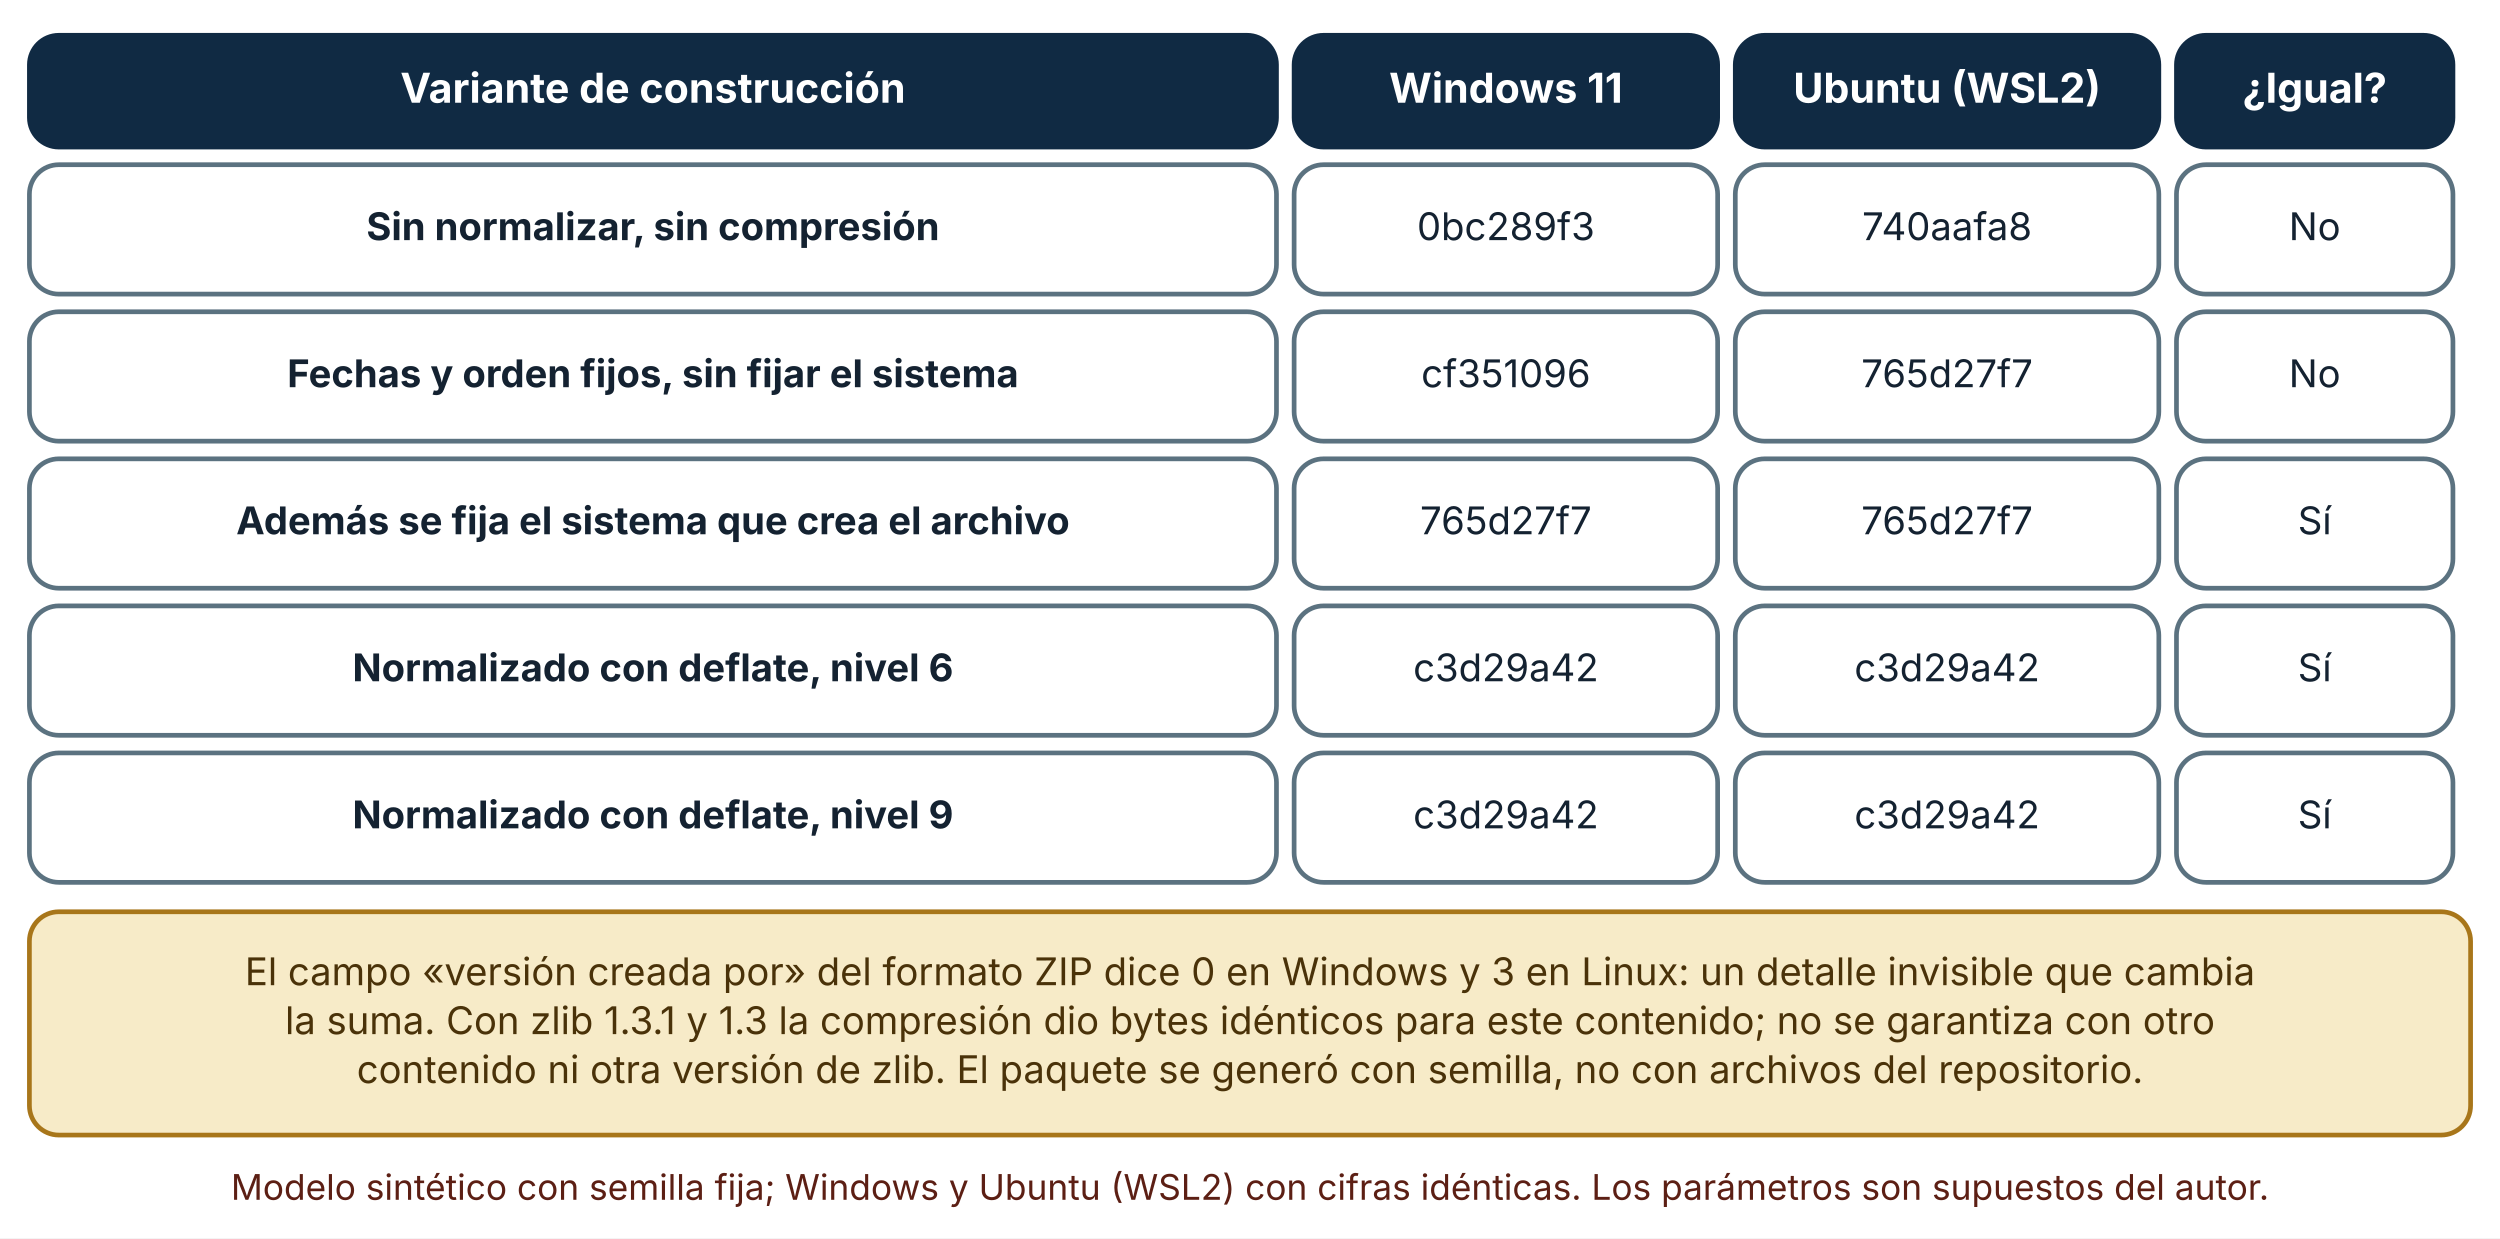
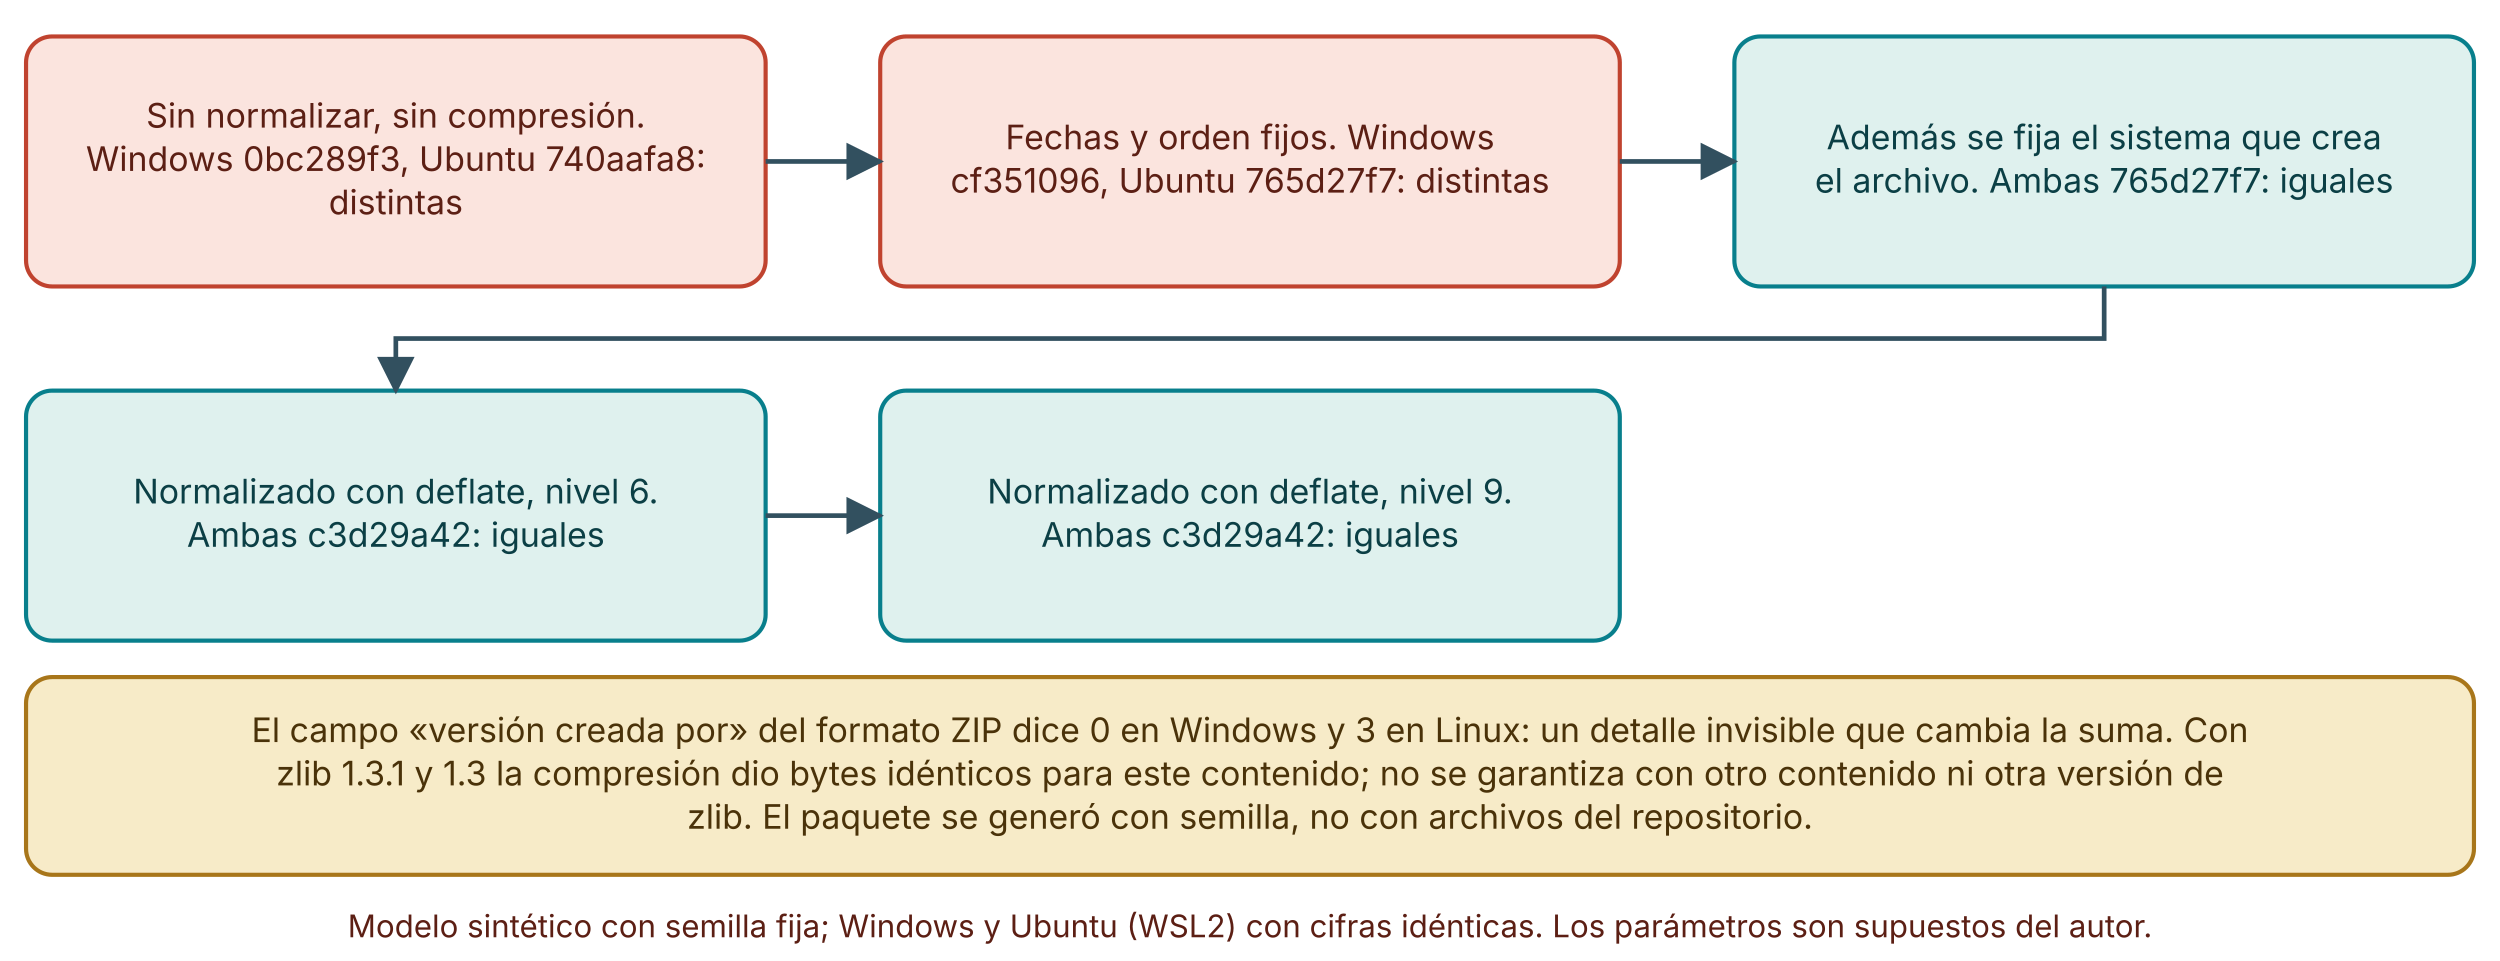
- <svg xmlns="http://www.w3.org/2000/svg" viewBox="0 0 850 421" width="850" height="421" role="img" aria-labelledby="t d" font-family="Inter, 'Segoe UI', system-ui, -apple-system, sans-serif">
+ <svg xmlns="http://www.w3.org/2000/svg" viewBox="0 0 960 369" width="960" height="369" role="img" aria-labelledby="t d" font-family="Inter, 'Segoe UI', system-ui, -apple-system, sans-serif">
  <defs>
    <marker id="arrow" viewBox="0 0 10 10" refX="9" refY="5" markerWidth="8" markerHeight="8" orient="auto-start-reverse">
      <path d="M0,0 L10,5 L0,10 z" fill="#32505f" />
    </marker>
    <marker id="arrow-coral" viewBox="0 0 10 10" refX="9" refY="5" markerWidth="8" markerHeight="8" orient="auto-start-reverse">
      <path d="M0,0 L10,5 L0,10 z" fill="#c0432f" />
    </marker>
  </defs>
-   <rect width="850" height="421" fill="#ffffff" />
-   <rect x="10" y="12" width="424" height="38" rx="10" fill="#102a43" stroke="#102a43" stroke-width="1.6" />
-   <text x="222" y="34.92" font-size="14" text-anchor="middle" font-weight="700" fill="#ffffff">
-     <tspan x="222" dy="0">Variante de construcción</tspan>
+   <rect width="960" height="369" fill="#ffffff" />
+   <rect x="10" y="14" width="284" height="96" rx="10" fill="#fbe4de" stroke="#c0432f" stroke-width="1.6" />
+   <text x="152" y="49" font-size="13" text-anchor="middle" font-weight="400" fill="#5c1f14">
+     <tspan x="152" dy="0">Sin normalizar, sin compresión.</tspan>
  </text>
-   <rect x="440" y="12" width="144" height="38" rx="10" fill="#102a43" stroke="#102a43" stroke-width="1.6" />
-   <text x="512" y="34.92" font-size="14" text-anchor="middle" font-weight="700" fill="#ffffff">
-     <tspan x="512" dy="0">Windows 11</tspan>
+   <text x="152" y="65.64" font-size="13" text-anchor="middle" font-weight="400" fill="#5c1f14">
+     <tspan x="152" dy="0">Windows 0bc289f3, Ubuntu 740aafa8:</tspan>
  </text>
-   <rect x="590" y="12" width="144" height="38" rx="10" fill="#102a43" stroke="#102a43" stroke-width="1.6" />
-   <text x="662" y="34.92" font-size="14" text-anchor="middle" font-weight="700" fill="#ffffff">
-     <tspan x="662" dy="0">Ubuntu (WSL2)</tspan>
+   <text x="152" y="82.28" font-size="13" text-anchor="middle" font-weight="400" fill="#5c1f14">
+     <tspan x="152" dy="0">distintas</tspan>
  </text>
-   <rect x="740" y="12" width="94" height="38" rx="10" fill="#102a43" stroke="#102a43" stroke-width="1.6" />
-   <text x="787" y="34.92" font-size="14" text-anchor="middle" font-weight="700" fill="#ffffff">
-     <tspan x="787" dy="0">¿Igual?</tspan>
+   <rect x="338" y="14" width="284" height="96" rx="10" fill="#fbe4de" stroke="#c0432f" stroke-width="1.6" />
+   <text x="480" y="57.32" font-size="13" text-anchor="middle" font-weight="400" fill="#5c1f14">
+     <tspan x="480" dy="0">Fechas y orden fijos. Windows</tspan>
  </text>
-   <rect x="10" y="56" width="424" height="44" rx="10" fill="#ffffff" stroke="#5b7280" stroke-width="1.6" />
-   <text x="222" y="81.64" font-size="13" text-anchor="middle" font-weight="700" fill="#142231">
-     <tspan x="222" dy="0">Sin normalizar, sin compresión</tspan>
+   <text x="480" y="73.96" font-size="13" text-anchor="middle" font-weight="400" fill="#5c1f14">
+     <tspan x="480" dy="0">cf351096, Ubuntu 765d27f7: distintas</tspan>
  </text>
-   <rect x="440" y="56" width="144" height="44" rx="10" fill="#ffffff" stroke="#5b7280" stroke-width="1.6" />
-   <text x="512" y="81.64" font-size="13" text-anchor="middle" font-weight="400" fill="#142231">
-     <tspan x="512" dy="0">0bc289f3</tspan>
+   <polyline points="294,62 338,62" fill="none" stroke="#32505f" stroke-width="1.8" marker-end="url(#arrow)" />
+   <rect x="666" y="14" width="284" height="96" rx="10" fill="#dff1ee" stroke="#087f8c" stroke-width="1.6" />
+   <text x="808" y="57.32" font-size="13" text-anchor="middle" font-weight="400" fill="#0b3f45">
+     <tspan x="808" dy="0">Además se fija el sistema que crea</tspan>
  </text>
-   <rect x="590" y="56" width="144" height="44" rx="10" fill="#ffffff" stroke="#5b7280" stroke-width="1.6" />
-   <text x="662" y="81.64" font-size="13" text-anchor="middle" font-weight="400" fill="#142231">
-     <tspan x="662" dy="0">740aafa8</tspan>
+   <text x="808" y="73.96" font-size="13" text-anchor="middle" font-weight="400" fill="#0b3f45">
+     <tspan x="808" dy="0">el archivo. Ambas 765d27f7: iguales</tspan>
  </text>
-   <rect x="740" y="56" width="94" height="44" rx="10" fill="#ffffff" stroke="#5b7280" stroke-width="1.6" />
-   <text x="787" y="81.64" font-size="13" text-anchor="middle" font-weight="400" fill="#142231">
-     <tspan x="787" dy="0">No</tspan>
+   <polyline points="622,62 666,62" fill="none" stroke="#32505f" stroke-width="1.8" marker-end="url(#arrow)" />
+   <rect x="10" y="150" width="284" height="96" rx="10" fill="#dff1ee" stroke="#087f8c" stroke-width="1.6" />
+   <text x="152" y="193.32" font-size="13" text-anchor="middle" font-weight="400" fill="#0b3f45">
+     <tspan x="152" dy="0">Normalizado con deflate, nivel 6.</tspan>
  </text>
-   <rect x="10" y="106" width="424" height="44" rx="10" fill="#ffffff" stroke="#5b7280" stroke-width="1.6" />
-   <text x="222" y="131.64" font-size="13" text-anchor="middle" font-weight="700" fill="#142231">
-     <tspan x="222" dy="0">Fechas y orden fijos, sin fijar el sistema</tspan>
+   <text x="152" y="209.96" font-size="13" text-anchor="middle" font-weight="400" fill="#0b3f45">
+     <tspan x="152" dy="0">Ambas c3d29a42: iguales</tspan>
  </text>
-   <rect x="440" y="106" width="144" height="44" rx="10" fill="#ffffff" stroke="#5b7280" stroke-width="1.6" />
-   <text x="512" y="131.64" font-size="13" text-anchor="middle" font-weight="400" fill="#142231">
-     <tspan x="512" dy="0">cf351096</tspan>
+   <rect x="338" y="150" width="284" height="96" rx="10" fill="#dff1ee" stroke="#087f8c" stroke-width="1.6" />
+   <text x="480" y="193.32" font-size="13" text-anchor="middle" font-weight="400" fill="#0b3f45">
+     <tspan x="480" dy="0">Normalizado con deflate, nivel 9.</tspan>
  </text>
-   <rect x="590" y="106" width="144" height="44" rx="10" fill="#ffffff" stroke="#5b7280" stroke-width="1.6" />
-   <text x="662" y="131.64" font-size="13" text-anchor="middle" font-weight="400" fill="#142231">
-     <tspan x="662" dy="0">765d27f7</tspan>
+   <text x="480" y="209.96" font-size="13" text-anchor="middle" font-weight="400" fill="#0b3f45">
+     <tspan x="480" dy="0">Ambas c3d29a42: iguales</tspan>
  </text>
-   <rect x="740" y="106" width="94" height="44" rx="10" fill="#ffffff" stroke="#5b7280" stroke-width="1.6" />
-   <text x="787" y="131.64" font-size="13" text-anchor="middle" font-weight="400" fill="#142231">
-     <tspan x="787" dy="0">No</tspan>
+   <polyline points="294,198 338,198" fill="none" stroke="#32505f" stroke-width="1.8" marker-end="url(#arrow)" />
+   <polyline points="808,110 808,130 152,130 152,150" fill="none" stroke="#32505f" stroke-width="1.8" marker-end="url(#arrow)" />
+   <rect x="10" y="260" width="940" height="75.92" rx="10" fill="#f7ebc8" stroke="#a8761a" stroke-width="1.6" />
+   <text x="480" y="284.96" font-size="13" text-anchor="middle" font-weight="400" fill="#4a3209">
+     <tspan x="480" dy="0">El campo «versión creada por» del formato ZIP dice 0 en Windows y 3 en Linux: un detalle invisible que cambia la suma. Con</tspan>
  </text>
-   <rect x="10" y="156" width="424" height="44" rx="10" fill="#ffffff" stroke="#5b7280" stroke-width="1.6" />
-   <text x="222" y="181.64" font-size="13" text-anchor="middle" font-weight="700" fill="#142231">
-     <tspan x="222" dy="0">Además se fija el sistema que crea el archivo</tspan>
+   <text x="480" y="301.6" font-size="13" text-anchor="middle" font-weight="400" fill="#4a3209">
+     <tspan x="480" dy="0">zlib 1.3.1 y 1.3 la compresión dio bytes idénticos para este contenido; no se garantiza con otro contenido ni otra versión de</tspan>
  </text>
-   <rect x="440" y="156" width="144" height="44" rx="10" fill="#ffffff" stroke="#5b7280" stroke-width="1.6" />
-   <text x="512" y="181.64" font-size="13" text-anchor="middle" font-weight="400" fill="#142231">
-     <tspan x="512" dy="0">765d27f7</tspan>
+   <text x="480" y="318.24" font-size="13" text-anchor="middle" font-weight="400" fill="#4a3209">
+     <tspan x="480" dy="0">zlib. El paquete se generó con semilla, no con archivos del repositorio.</tspan>
  </text>
-   <rect x="590" y="156" width="144" height="44" rx="10" fill="#ffffff" stroke="#5b7280" stroke-width="1.6" />
-   <text x="662" y="181.64" font-size="13" text-anchor="middle" font-weight="400" fill="#142231">
-     <tspan x="662" dy="0">765d27f7</tspan>
-   </text>
-   <rect x="740" y="156" width="94" height="44" rx="10" fill="#ffffff" stroke="#5b7280" stroke-width="1.6" />
-   <text x="787" y="181.64" font-size="13" text-anchor="middle" font-weight="400" fill="#142231">
-     <tspan x="787" dy="0">Sí</tspan>
-   </text>
-   <rect x="10" y="206" width="424" height="44" rx="10" fill="#ffffff" stroke="#5b7280" stroke-width="1.6" />
-   <text x="222" y="231.64" font-size="13" text-anchor="middle" font-weight="700" fill="#142231">
-     <tspan x="222" dy="0">Normalizado con deflate, nivel 6</tspan>
-   </text>
-   <rect x="440" y="206" width="144" height="44" rx="10" fill="#ffffff" stroke="#5b7280" stroke-width="1.6" />
-   <text x="512" y="231.64" font-size="13" text-anchor="middle" font-weight="400" fill="#142231">
-     <tspan x="512" dy="0">c3d29a42</tspan>
-   </text>
-   <rect x="590" y="206" width="144" height="44" rx="10" fill="#ffffff" stroke="#5b7280" stroke-width="1.6" />
-   <text x="662" y="231.64" font-size="13" text-anchor="middle" font-weight="400" fill="#142231">
-     <tspan x="662" dy="0">c3d29a42</tspan>
-   </text>
-   <rect x="740" y="206" width="94" height="44" rx="10" fill="#ffffff" stroke="#5b7280" stroke-width="1.6" />
-   <text x="787" y="231.64" font-size="13" text-anchor="middle" font-weight="400" fill="#142231">
-     <tspan x="787" dy="0">Sí</tspan>
-   </text>
-   <rect x="10" y="256" width="424" height="44" rx="10" fill="#ffffff" stroke="#5b7280" stroke-width="1.6" />
-   <text x="222" y="281.64" font-size="13" text-anchor="middle" font-weight="700" fill="#142231">
-     <tspan x="222" dy="0">Normalizado con deflate, nivel 9</tspan>
-   </text>
-   <rect x="440" y="256" width="144" height="44" rx="10" fill="#ffffff" stroke="#5b7280" stroke-width="1.6" />
-   <text x="512" y="281.64" font-size="13" text-anchor="middle" font-weight="400" fill="#142231">
-     <tspan x="512" dy="0">c3d29a42</tspan>
-   </text>
-   <rect x="590" y="256" width="144" height="44" rx="10" fill="#ffffff" stroke="#5b7280" stroke-width="1.6" />
-   <text x="662" y="281.64" font-size="13" text-anchor="middle" font-weight="400" fill="#142231">
-     <tspan x="662" dy="0">c3d29a42</tspan>
-   </text>
-   <rect x="740" y="256" width="94" height="44" rx="10" fill="#ffffff" stroke="#5b7280" stroke-width="1.6" />
-   <text x="787" y="281.64" font-size="13" text-anchor="middle" font-weight="400" fill="#142231">
-     <tspan x="787" dy="0">Sí</tspan>
-   </text>
-   <rect x="10" y="310" width="830" height="75.92" rx="10" fill="#f7ebc8" stroke="#a8761a" stroke-width="1.6" />
-   <text x="425" y="334.96" font-size="13" text-anchor="middle" font-weight="400" fill="#4a3209">
-     <tspan x="425" dy="0">El campo «versión creada por» del formato ZIP dice 0 en Windows y 3 en Linux: un detalle invisible que cambia</tspan>
-   </text>
-   <text x="425" y="351.6" font-size="13" text-anchor="middle" font-weight="400" fill="#4a3209">
-     <tspan x="425" dy="0">la suma. Con zlib 1.3.1 y 1.3 la compresión dio bytes idénticos para este contenido; no se garantiza con otro</tspan>
-   </text>
-   <text x="425" y="368.24" font-size="13" text-anchor="middle" font-weight="400" fill="#4a3209">
-     <tspan x="425" dy="0">contenido ni otra versión de zlib. El paquete se generó con semilla, no con archivos del repositorio.</tspan>
-   </text>
-   <text x="425" y="407.92" font-size="12" text-anchor="middle" font-weight="400" fill="#5c1f14">
-     <tspan x="425" dy="0">Modelo sintético con semilla fija; Windows y Ubuntu (WSL2) con cifras idénticas. Los parámetros son supuestos del autor.</tspan>
+   <text x="480" y="359.92" font-size="12" text-anchor="middle" font-weight="400" fill="#5c1f14">
+     <tspan x="480" dy="0">Modelo sintético con semilla fija; Windows y Ubuntu (WSL2) con cifras idénticas. Los parámetros son supuestos del autor.</tspan>
  </text>
</svg>
